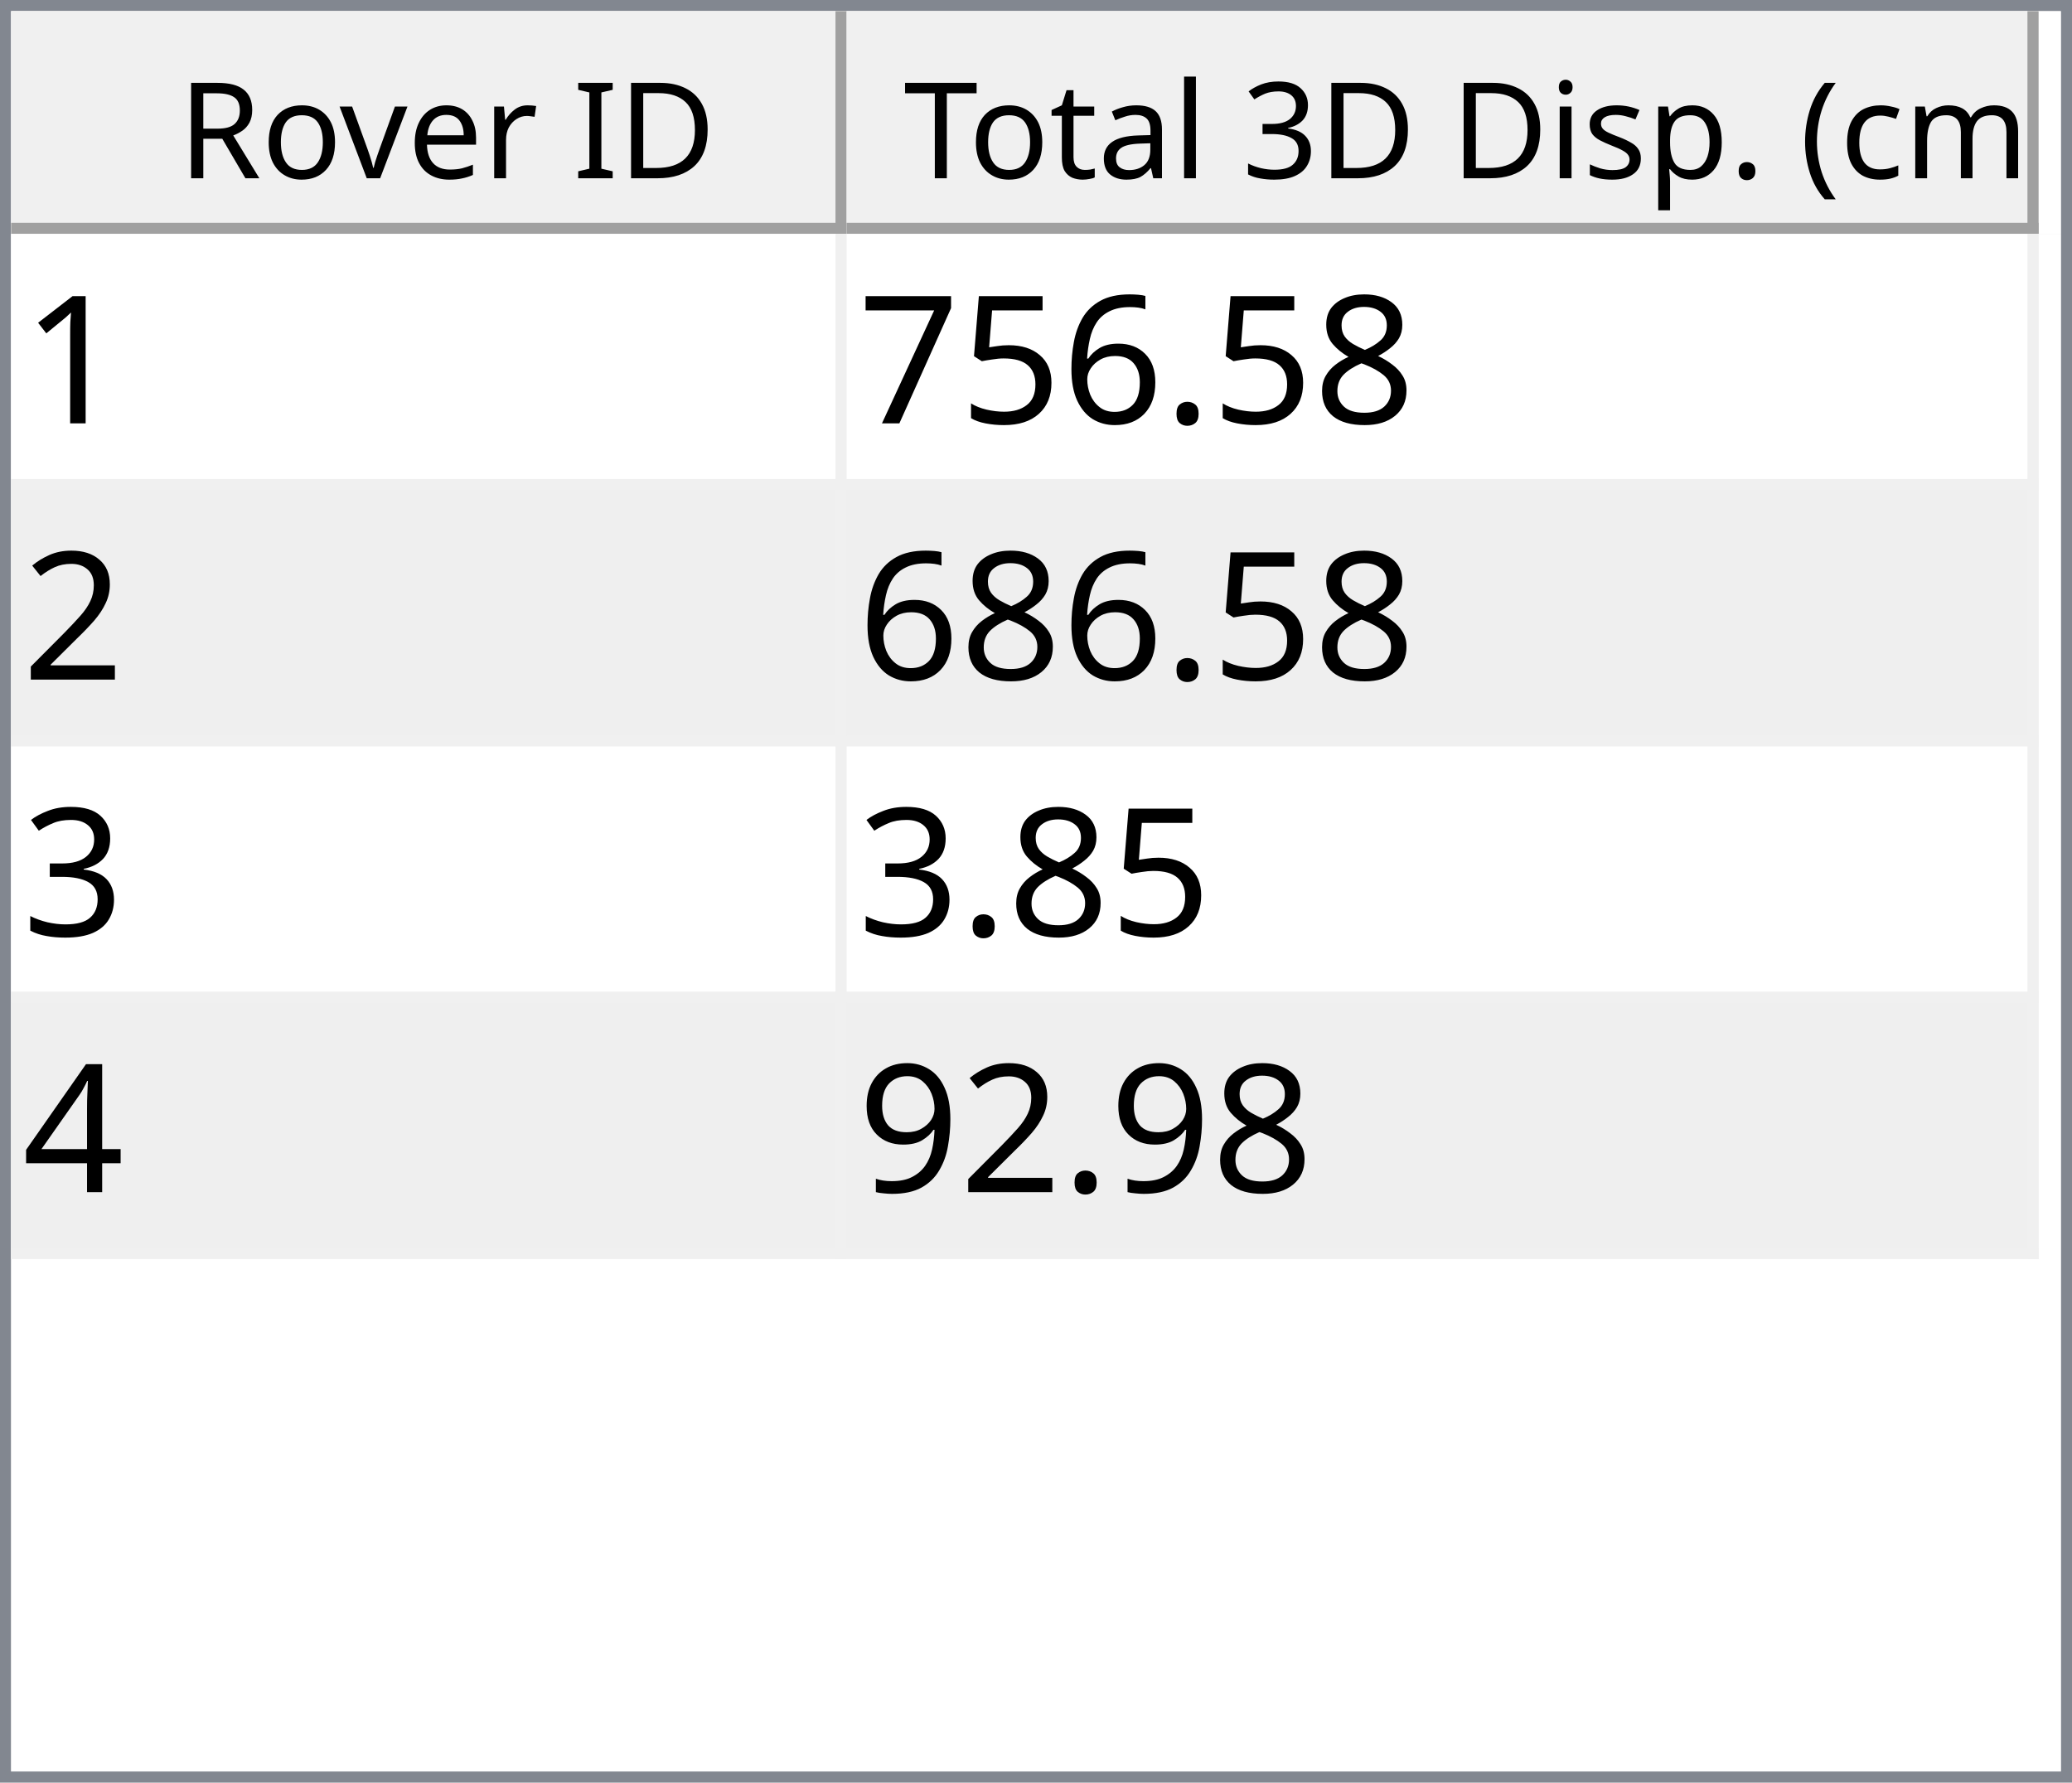
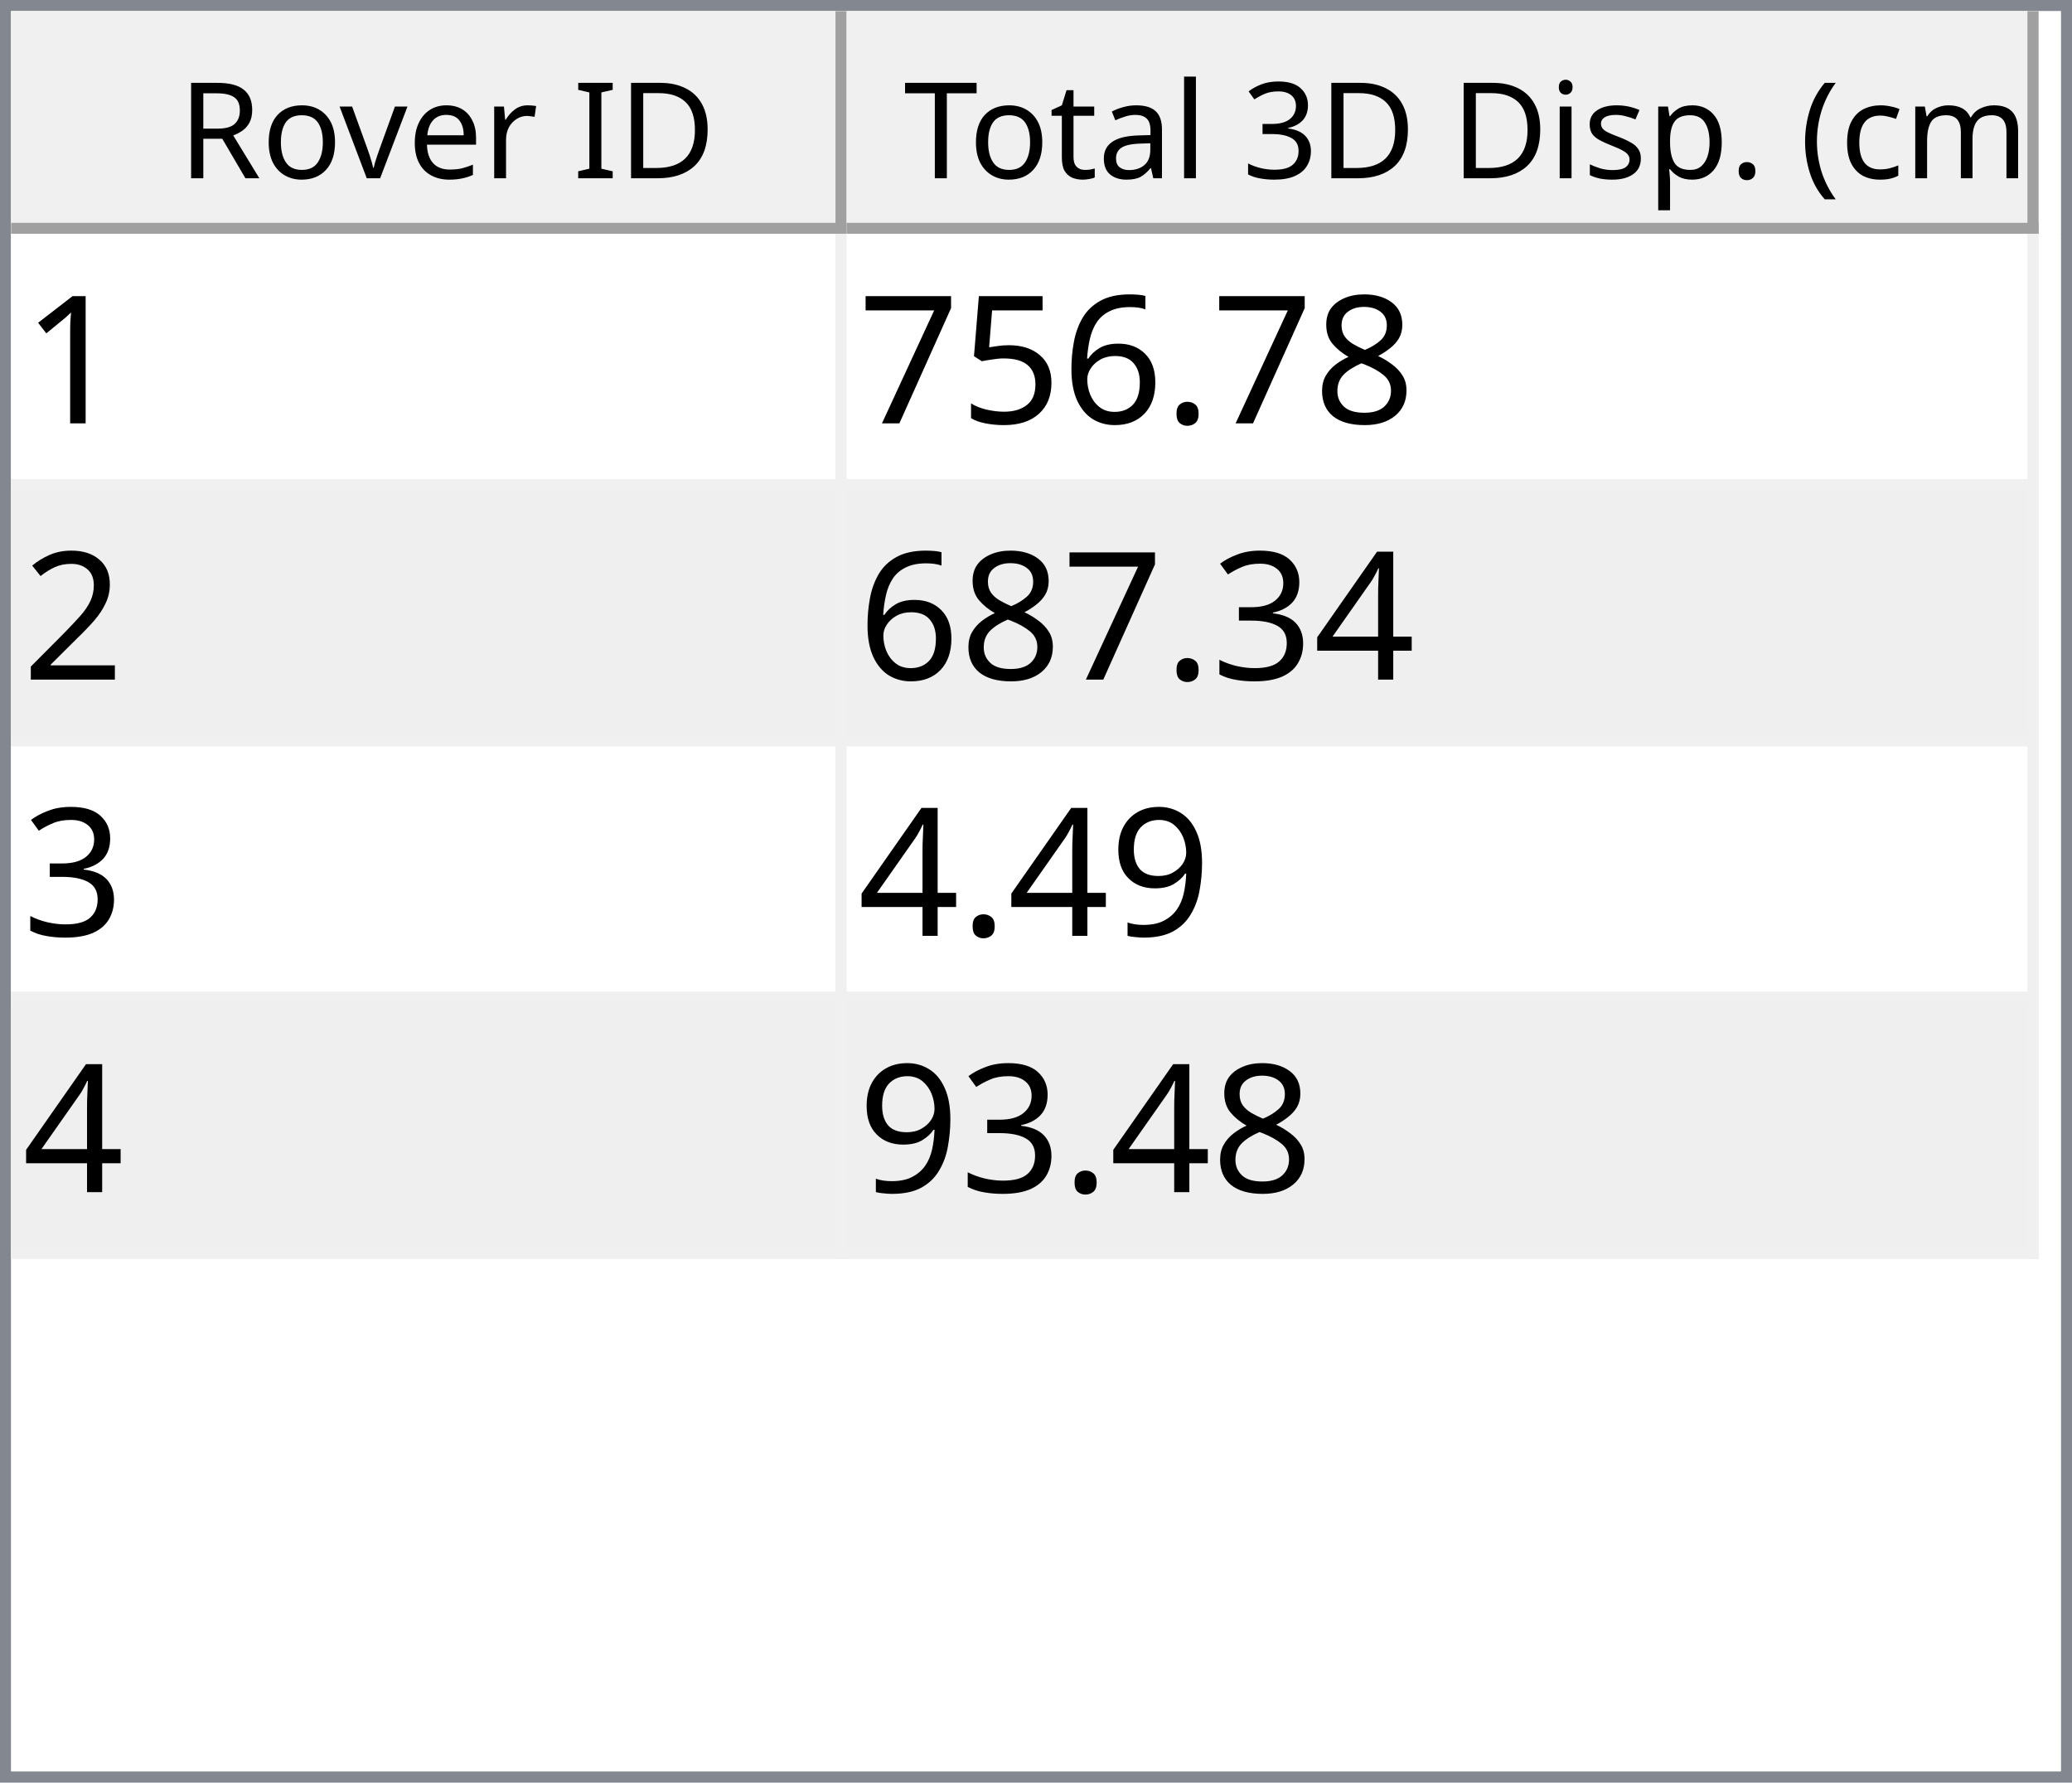
<svg xmlns="http://www.w3.org/2000/svg" style="fill-opacity:1; color-rendering:auto; color-interpolation:auto; text-rendering:auto; stroke:black; stroke-linecap:square; stroke-miterlimit:10; shape-rendering:auto; stroke-opacity:1; fill:black; stroke-dasharray:none; font-weight:normal; stroke-width:1; font-family:'Dialog'; font-style:normal; stroke-linejoin:miter; font-size:12px; stroke-dashoffset:0; image-rendering:auto;" width="186" height="160">
  <defs id="genericDefs" />
  <g>
    <defs id="defs1">
      <clipPath clipPathUnits="userSpaceOnUse" id="clipPath1">
        <path d="M0 0 L186 0 L186 160 L0 160 L0 0 Z" />
      </clipPath>
      <clipPath clipPathUnits="userSpaceOnUse" id="clipPath2">
        <path d="M0 0 L0 160 L186 160 L186 0 Z" />
      </clipPath>
      <clipPath clipPathUnits="userSpaceOnUse" id="clipPath3">
        <path d="M0 0 L0 20 L184 20 L184 0 Z" />
      </clipPath>
      <clipPath clipPathUnits="userSpaceOnUse" id="clipPath4">
        <path d="M0 0 L0 20 L75 20 L75 0 Z" />
      </clipPath>
      <clipPath clipPathUnits="userSpaceOnUse" id="clipPath5">
        <path d="M1 1 L1 19 L74 19 L74 1 Z" />
      </clipPath>
      <clipPath clipPathUnits="userSpaceOnUse" id="clipPath6">
        <path d="M0 0 L0 18 L73 18 L73 0 Z" />
      </clipPath>
      <clipPath clipPathUnits="userSpaceOnUse" id="clipPath7">
        <path d="M-0.5 -0.5 L-0.5 19.5 L74.5 19.5 L74.5 -0.5 Z" />
      </clipPath>
      <clipPath clipPathUnits="userSpaceOnUse" id="clipPath8">
        <path d="M0 0 L0 20 L107 20 L107 0 Z" />
      </clipPath>
      <clipPath clipPathUnits="userSpaceOnUse" id="clipPath9">
        <path d="M1 1 L1 19 L106 19 L106 1 Z" />
      </clipPath>
      <clipPath clipPathUnits="userSpaceOnUse" id="clipPath10">
        <path d="M0 0 L0 18 L105 18 L105 0 Z" />
      </clipPath>
      <clipPath clipPathUnits="userSpaceOnUse" id="clipPath11">
        <path d="M-0.5 -0.5 L-0.5 19.5 L106.5 19.5 L106.5 -0.5 Z" />
      </clipPath>
      <clipPath clipPathUnits="userSpaceOnUse" id="clipPath12">
        <path d="M0 0 L0 138 L184 138 L184 0 Z" />
      </clipPath>
      <clipPath clipPathUnits="userSpaceOnUse" id="clipPath13">
        <path d="M0 0 L0 92 L182 92 L182 0 Z" />
      </clipPath>
      <clipPath clipPathUnits="userSpaceOnUse" id="clipPath14">
        <path d="M-0.5 -0.5 L-0.5 91.5 L181.5 91.5 L181.5 -0.5 Z" />
      </clipPath>
      <clipPath clipPathUnits="userSpaceOnUse" id="clipPath15">
        <path d="M0 0 L0 22 L74 22 L74 0 Z" />
      </clipPath>
      <clipPath clipPathUnits="userSpaceOnUse" id="clipPath16">
        <path d="M0 0 L0 22 L106 22 L106 0 Z" />
      </clipPath>
      <font horiz-adv-x="64.551" id="font1">
        <font-face ascent="107.91" descent="25.098" units-per-em="100" style="font-style:normal; font-family:Segoe UI; font-weight:normal;" />
        <missing-glyph horiz-adv-x="64.551" d="M8.109 0 L8.109 68.266 L56.453 68.266 L56.453 0 L8.109 0 ZM15.328 7.234 L49.219 7.234 L49.219 61.031 L15.328 61.031 L15.328 7.234 Z" />
        <glyph unicode="D" horiz-adv-x="70.117" d="M9.188 0 L9.188 70.016 L28.516 70.016 Q65.531 70.016 65.531 35.891 Q65.531 19.672 55.25 9.836 Q44.969 0 27.734 0 L9.188 0 ZM17.391 62.594 L17.391 7.422 L27.828 7.422 Q41.609 7.422 49.273 14.797 Q56.938 22.172 56.938 35.688 Q56.938 62.594 28.328 62.594 L17.391 62.594 Z" />
        <glyph unicode="I" horiz-adv-x="26.611" d="M17.391 0 L9.188 0 L9.188 70.016 L17.391 70.016 L17.391 0 Z" />
        <glyph unicode=" " horiz-adv-x="27.393" d="" />
        <glyph unicode="r" horiz-adv-x="34.766" d="M34.188 41.891 Q32.078 43.5 28.125 43.5 Q23 43.5 19.555 38.672 Q16.109 33.844 16.109 25.484 L16.109 0 L8.109 0 L8.109 50 L16.109 50 L16.109 39.703 L16.312 39.703 Q18.016 44.969 21.531 47.922 Q25.047 50.875 29.391 50.875 Q32.516 50.875 34.188 50.203 L34.188 41.891 Z" />
        <glyph unicode="e" horiz-adv-x="52.295" d="M48.297 23 L12.984 23 Q13.188 14.656 17.484 10.109 Q21.781 5.562 29.297 5.562 Q37.75 5.562 44.828 11.141 L44.828 3.609 Q38.234 -1.172 27.391 -1.172 Q16.797 -1.172 10.742 5.641 Q4.688 12.453 4.688 24.812 Q4.688 36.469 11.305 43.82 Q17.922 51.172 27.734 51.172 Q37.547 51.172 42.922 44.828 Q48.297 38.484 48.297 27.203 L48.297 23 ZM40.094 29.781 Q40.047 36.719 36.75 40.578 Q33.453 44.438 27.594 44.438 Q21.922 44.438 17.969 40.383 Q14.016 36.328 13.094 29.781 L40.094 29.781 Z" />
        <glyph unicode="v" horiz-adv-x="47.9" d="M47.406 50 L27.484 0 L19.625 0 L0.688 50 L9.469 50 L22.172 13.672 Q23.578 9.672 23.922 6.688 L24.125 6.688 Q24.609 10.453 25.688 13.484 L38.969 50 L47.406 50 Z" />
        <glyph unicode="o" horiz-adv-x="58.594" d="M29 -1.172 Q17.922 -1.172 11.305 5.836 Q4.688 12.844 4.688 24.422 Q4.688 37.016 11.57 44.094 Q18.453 51.172 30.172 51.172 Q41.359 51.172 47.633 44.289 Q53.906 37.406 53.906 25.203 Q53.906 13.234 47.141 6.031 Q40.375 -1.172 29 -1.172 ZM29.594 44.438 Q21.875 44.438 17.383 39.188 Q12.891 33.938 12.891 24.703 Q12.891 15.828 17.43 10.695 Q21.969 5.562 29.594 5.562 Q37.359 5.562 41.531 10.594 Q45.703 15.625 45.703 24.906 Q45.703 34.281 41.531 39.359 Q37.359 44.438 29.594 44.438 Z" />
        <glyph unicode="R" horiz-adv-x="59.814" d="M59.375 0 L49.609 0 L37.891 19.625 Q36.281 22.359 34.766 24.289 Q33.25 26.219 31.664 27.438 Q30.078 28.656 28.25 29.219 Q26.422 29.781 24.125 29.781 L17.391 29.781 L17.391 0 L9.188 0 L9.188 70.016 L30.078 70.016 Q34.672 70.016 38.555 68.867 Q42.438 67.719 45.289 65.375 Q48.141 63.031 49.758 59.547 Q51.375 56.062 51.375 51.375 Q51.375 47.703 50.273 44.656 Q49.172 41.609 47.148 39.211 Q45.125 36.812 42.266 35.133 Q39.406 33.453 35.844 32.516 L35.844 32.328 Q37.594 31.547 38.891 30.547 Q40.188 29.547 41.359 28.18 Q42.531 26.812 43.68 25.078 Q44.828 23.344 46.234 21.047 L59.375 0 ZM17.391 62.594 L17.391 37.203 L28.516 37.203 Q31.594 37.203 34.203 38.133 Q36.812 39.062 38.719 40.797 Q40.625 42.531 41.703 45.047 Q42.781 47.562 42.781 50.688 Q42.781 56.297 39.141 59.445 Q35.5 62.594 28.609 62.594 L17.391 62.594 Z" />
        <glyph unicode=")" horiz-adv-x="30.176" d="M8.297 -15.922 L1.172 -15.922 Q16.406 2.344 16.406 26.812 Q16.406 51.469 1.078 70.016 L8.297 70.016 Q23.531 52.156 23.531 26.703 Q23.531 1.375 8.297 -15.922 Z" />
        <glyph unicode="m" horiz-adv-x="86.133" d="M79.109 0 L71.094 0 L71.094 28.719 Q71.094 37.016 68.531 40.727 Q65.969 44.438 59.906 44.438 Q54.781 44.438 51.195 39.75 Q47.609 35.062 47.609 28.516 L47.609 0 L39.594 0 L39.594 29.688 Q39.594 44.438 28.219 44.438 Q22.953 44.438 19.531 40.016 Q16.109 35.594 16.109 28.516 L16.109 0 L8.109 0 L8.109 50 L16.109 50 L16.109 42.094 L16.312 42.094 Q21.625 51.172 31.844 51.172 Q36.969 51.172 40.773 48.312 Q44.578 45.453 46 40.828 Q51.562 51.172 62.594 51.172 Q79.109 51.172 79.109 30.812 L79.109 0 Z" />
        <glyph unicode="c" horiz-adv-x="46.191" d="M42.188 2.297 Q36.422 -1.172 28.516 -1.172 Q17.828 -1.172 11.258 5.789 Q4.688 12.75 4.688 23.828 Q4.688 36.188 11.766 43.68 Q18.844 51.172 30.672 51.172 Q37.25 51.172 42.281 48.734 L42.281 40.531 Q36.719 44.438 30.375 44.438 Q22.703 44.438 17.797 38.945 Q12.891 33.453 12.891 24.516 Q12.891 15.719 17.508 10.641 Q22.125 5.562 29.891 5.562 Q36.422 5.562 42.188 9.906 L42.188 2.297 Z" />
        <glyph unicode="(" horiz-adv-x="30.176" d="M29.109 -15.922 L21.969 -15.922 Q6.844 1.375 6.844 26.703 Q6.844 52.156 21.969 70.016 L29.203 70.016 Q13.875 51.469 13.875 26.812 Q13.875 2.344 29.109 -15.922 Z" />
        <glyph unicode="." horiz-adv-x="21.68" d="M10.891 -1.078 Q8.641 -1.078 7.055 0.539 Q5.469 2.156 5.469 4.391 Q5.469 6.641 7.055 8.273 Q8.641 9.906 10.891 9.906 Q13.188 9.906 14.797 8.273 Q16.406 6.641 16.406 4.391 Q16.406 2.156 14.797 0.539 Q13.188 -1.078 10.891 -1.078 Z" />
        <glyph unicode="p" horiz-adv-x="58.789" d="M16.312 7.234 L16.109 7.234 L16.109 -23 L8.109 -23 L8.109 50 L16.109 50 L16.109 41.219 L16.312 41.219 Q22.219 51.172 33.594 51.172 Q43.266 51.172 48.688 44.461 Q54.109 37.75 54.109 26.469 Q54.109 13.922 48 6.375 Q41.891 -1.172 31.297 -1.172 Q21.578 -1.172 16.312 7.234 ZM16.109 27.391 L16.109 20.406 Q16.109 14.203 20.141 9.883 Q24.172 5.562 30.375 5.562 Q37.641 5.562 41.773 11.133 Q45.906 16.703 45.906 26.609 Q45.906 34.969 42.047 39.703 Q38.188 44.438 31.594 44.438 Q24.609 44.438 20.359 39.578 Q16.109 34.719 16.109 27.391 Z" />
        <glyph unicode="s" horiz-adv-x="42.432" d="M5.078 1.812 L5.078 10.406 Q11.625 5.562 19.484 5.562 Q30.031 5.562 30.031 12.594 Q30.031 14.594 29.125 15.992 Q28.219 17.391 26.68 18.461 Q25.141 19.531 23.07 20.383 Q21 21.234 18.609 22.172 Q15.281 23.484 12.766 24.828 Q10.25 26.172 8.57 27.859 Q6.891 29.547 6.031 31.695 Q5.172 33.844 5.172 36.719 Q5.172 40.234 6.789 42.945 Q8.406 45.656 11.086 47.484 Q13.766 49.312 17.211 50.242 Q20.656 51.172 24.312 51.172 Q30.812 51.172 35.938 48.922 L35.938 40.828 Q30.422 44.438 23.25 44.438 Q21 44.438 19.195 43.922 Q17.391 43.406 16.094 42.477 Q14.797 41.547 14.086 40.258 Q13.375 38.969 13.375 37.406 Q13.375 35.453 14.086 34.133 Q14.797 32.812 16.164 31.789 Q17.531 30.766 19.484 29.938 Q21.438 29.109 23.922 28.125 Q27.25 26.859 29.883 25.516 Q32.516 24.172 34.375 22.484 Q36.234 20.797 37.234 18.602 Q38.234 16.406 38.234 13.375 Q38.234 9.672 36.602 6.938 Q34.969 4.203 32.234 2.398 Q29.5 0.594 25.93 -0.289 Q22.359 -1.172 18.453 -1.172 Q10.75 -1.172 5.078 1.812 Z" />
        <glyph unicode="i" horiz-adv-x="24.219" d="M12.203 62.703 Q10.062 62.703 8.547 64.164 Q7.031 65.625 7.031 67.875 Q7.031 70.125 8.547 71.609 Q10.062 73.094 12.203 73.094 Q14.406 73.094 15.945 71.609 Q17.484 70.125 17.484 67.875 Q17.484 65.719 15.945 64.211 Q14.406 62.703 12.203 62.703 ZM16.109 0 L8.109 0 L8.109 50 L16.109 50 L16.109 0 Z" />
        <glyph unicode="3" horiz-adv-x="53.906" d="M46.531 19.828 Q46.531 15.094 44.75 11.211 Q42.969 7.328 39.719 4.57 Q36.469 1.812 31.93 0.297 Q27.391 -1.219 21.922 -1.219 Q11.922 -1.219 6 2.594 L6 11.188 Q13.094 5.609 22.219 5.609 Q25.875 5.609 28.828 6.539 Q31.781 7.469 33.906 9.227 Q36.031 10.984 37.18 13.477 Q38.328 15.969 38.328 19.094 Q38.328 32.812 18.797 32.812 L12.984 32.812 L12.984 39.594 L18.5 39.594 Q35.797 39.594 35.797 52.484 Q35.797 64.406 22.609 64.406 Q15.188 64.406 8.688 59.422 L8.688 67.188 Q15.375 71.188 24.609 71.188 Q29 71.188 32.57 69.969 Q36.141 68.75 38.68 66.555 Q41.219 64.359 42.609 61.281 Q44 58.203 44 54.5 Q44 40.672 30.031 36.719 L30.031 36.531 Q33.594 36.141 36.625 34.797 Q39.656 33.453 41.852 31.305 Q44.047 29.156 45.289 26.25 Q46.531 23.344 46.531 19.828 Z" />
        <glyph unicode="l" horiz-adv-x="24.219" d="M16.109 0 L8.109 0 L8.109 74.031 L16.109 74.031 L16.109 0 Z" />
        <glyph unicode="a" horiz-adv-x="50.879" d="M43.891 0 L35.891 0 L35.891 7.812 L35.688 7.812 Q30.469 -1.172 20.312 -1.172 Q12.844 -1.172 8.617 2.781 Q4.391 6.734 4.391 13.281 Q4.391 27.297 20.906 29.594 L35.891 31.688 Q35.891 44.438 25.594 44.438 Q16.547 44.438 9.281 38.281 L9.281 46.484 Q16.656 51.172 26.266 51.172 Q43.891 51.172 43.891 32.516 L43.891 0 ZM35.891 25.297 L23.828 23.641 Q18.266 22.859 15.43 20.875 Q12.594 18.891 12.594 13.875 Q12.594 10.203 15.211 7.883 Q17.828 5.562 22.172 5.562 Q28.125 5.562 32.008 9.742 Q35.891 13.922 35.891 20.312 L35.891 25.297 Z" />
        <glyph unicode="t" horiz-adv-x="33.887" d="M31.297 0.484 Q28.469 -1.078 23.828 -1.078 Q10.688 -1.078 10.688 13.578 L10.688 43.172 L2.094 43.172 L2.094 50 L10.688 50 L10.688 62.203 L18.703 64.797 L18.703 50 L31.297 50 L31.297 43.172 L18.703 43.172 L18.703 14.984 Q18.703 9.969 20.414 7.82 Q22.125 5.672 26.078 5.672 Q29.109 5.672 31.297 7.328 L31.297 0.484 Z" />
        <glyph unicode="T" horiz-adv-x="52.393" d="M50.594 62.594 L30.375 62.594 L30.375 0 L22.172 0 L22.172 62.594 L2 62.594 L2 70.016 L50.594 70.016 L50.594 62.594 Z" />
      </font>
      <font horiz-adv-x="75.0" id="font2">
        <font-face ascent="100.537" descent="21.973" units-per-em="100" style="font-style:normal; font-family:sans-serif; font-weight:normal;" />
        <missing-glyph horiz-adv-x="75.0" d="M12.5 0 L12.5 62.5 L62.5 62.5 L62.5 0 L12.5 0 ZM14.062 1.562 L60.938 1.562 L60.938 60.938 L14.062 60.938 L14.062 1.562 Z" />
        <glyph unicode="1" horiz-adv-x="55.615" d="M37.25 0 L28.469 0 L28.469 56 Q25.297 52.984 20.141 49.953 Q14.984 46.922 10.891 45.406 L10.891 53.906 Q18.266 57.375 23.781 62.305 Q29.297 67.234 31.594 71.875 L37.25 71.875 L37.25 0 Z" />
        <glyph unicode="8" horiz-adv-x="55.615" d="M17.672 38.812 Q12.203 40.828 9.57 44.539 Q6.938 48.25 6.938 53.422 Q6.938 61.234 12.555 66.555 Q18.172 71.875 27.484 71.875 Q36.859 71.875 42.578 66.43 Q48.297 60.984 48.297 53.172 Q48.297 48.188 45.68 44.508 Q43.062 40.828 37.75 38.812 Q44.344 36.672 47.781 31.883 Q51.219 27.094 51.219 20.453 Q51.219 11.281 44.727 5.031 Q38.234 -1.219 27.641 -1.219 Q17.047 -1.219 10.547 5.055 Q4.047 11.328 4.047 20.703 Q4.047 27.688 7.594 32.398 Q11.141 37.109 17.672 38.812 ZM15.922 53.719 Q15.922 48.641 19.195 45.414 Q22.469 42.188 27.688 42.188 Q32.766 42.188 36.016 45.383 Q39.266 48.578 39.266 53.219 Q39.266 58.062 35.914 61.359 Q32.562 64.656 27.594 64.656 Q22.562 64.656 19.242 61.43 Q15.922 58.203 15.922 53.719 ZM13.094 20.656 Q13.094 16.891 14.875 13.375 Q16.656 9.859 20.172 7.93 Q23.688 6 27.734 6 Q34.031 6 38.133 10.055 Q42.234 14.109 42.234 20.359 Q42.234 26.703 38.016 30.859 Q33.797 35.016 27.438 35.016 Q21.234 35.016 17.164 30.914 Q13.094 26.812 13.094 20.656 Z" />
        <glyph unicode="." horiz-adv-x="27.783" d="M9.078 0 L9.078 10.016 L19.094 10.016 L19.094 0 L9.078 0 Z" />
        <glyph unicode="6" horiz-adv-x="55.615" d="M49.75 54.047 L41.016 53.375 Q39.844 58.547 37.703 60.891 Q34.125 64.656 28.906 64.656 Q24.703 64.656 21.531 62.312 Q17.391 59.281 14.992 53.469 Q12.594 47.656 12.5 36.922 Q15.672 41.75 20.266 44.094 Q24.859 46.438 29.891 46.438 Q38.672 46.438 44.852 39.969 Q51.031 33.5 51.031 23.25 Q51.031 16.5 48.125 10.719 Q45.219 4.938 40.141 1.859 Q35.062 -1.219 28.609 -1.219 Q17.625 -1.219 10.695 6.859 Q3.766 14.938 3.766 33.5 Q3.766 54.25 11.422 63.672 Q18.109 71.875 29.438 71.875 Q37.891 71.875 43.289 67.141 Q48.688 62.406 49.75 54.047 ZM13.875 23.188 Q13.875 18.656 15.797 14.508 Q17.719 10.359 21.188 8.18 Q24.656 6 28.469 6 Q34.031 6 38.039 10.492 Q42.047 14.984 42.047 22.703 Q42.047 30.125 38.086 34.398 Q34.125 38.672 28.125 38.672 Q22.172 38.672 18.023 34.398 Q13.875 30.125 13.875 23.188 Z" />
        <glyph unicode="5" horiz-adv-x="55.615" d="M4.156 18.75 L13.375 19.531 Q14.406 12.797 18.141 9.398 Q21.875 6 27.156 6 Q33.5 6 37.891 10.789 Q42.281 15.578 42.281 23.484 Q42.281 31 38.062 35.352 Q33.844 39.703 27 39.703 Q22.75 39.703 19.336 37.773 Q15.922 35.844 13.969 32.766 L5.719 33.844 L12.641 70.609 L48.25 70.609 L48.25 62.203 L19.672 62.203 L15.828 42.969 Q22.266 47.469 29.344 47.469 Q38.719 47.469 45.164 40.969 Q51.609 34.469 51.609 24.266 Q51.609 14.547 45.953 7.469 Q39.062 -1.219 27.156 -1.219 Q17.391 -1.219 11.211 4.25 Q5.031 9.719 4.156 18.75 Z" />
        <glyph unicode="7" horiz-adv-x="55.615" d="M4.734 62.203 L4.734 70.656 L51.078 70.656 L51.078 63.812 Q44.234 56.547 37.523 44.484 Q30.812 32.422 27.156 19.672 Q24.516 10.688 23.781 0 L14.75 0 Q14.891 8.453 18.062 20.414 Q21.234 32.375 27.172 43.484 Q33.109 54.594 39.797 62.203 L4.734 62.203 Z" />
        <glyph unicode="2" horiz-adv-x="55.615" d="M50.344 8.453 L50.344 0 L3.031 0 Q2.938 3.172 4.047 6.109 Q5.859 10.938 9.836 15.625 Q13.812 20.312 21.344 26.469 Q33.016 36.031 37.117 41.625 Q41.219 47.219 41.219 52.203 Q41.219 57.422 37.477 61.008 Q33.734 64.594 27.734 64.594 Q21.391 64.594 17.578 60.789 Q13.766 56.984 13.719 50.25 L4.688 51.172 Q5.609 61.281 11.664 66.578 Q17.719 71.875 27.938 71.875 Q38.234 71.875 44.242 66.164 Q50.25 60.453 50.25 52 Q50.25 47.703 48.492 43.555 Q46.734 39.406 42.656 34.812 Q38.578 30.219 29.109 22.219 Q21.188 15.578 18.945 13.211 Q16.703 10.844 15.234 8.453 L50.344 8.453 Z" />
+         <glyph unicode="4" horiz-adv-x="55.615" d="M32.328 0 L32.328 17.141 L1.266 17.141 L1.266 25.203 L33.938 71.578 L41.109 71.578 L41.109 25.203 L50.781 25.203 L50.781 17.141 L41.109 17.141 L41.109 0 L32.328 0 ZM32.328 25.203 L32.328 57.469 L9.906 25.203 L32.328 25.203 Z" />
        <glyph unicode="3" horiz-adv-x="55.615" d="M4.203 18.891 L12.984 20.062 Q14.5 12.594 18.141 9.297 Q21.781 6 27 6 Q33.203 6 37.477 10.297 Q41.75 14.594 41.75 20.953 Q41.75 27 37.797 30.93 Q33.844 34.859 27.734 34.859 Q25.25 34.859 21.531 33.891 L22.516 41.609 Q23.391 41.5 23.922 41.5 Q29.547 41.5 34.039 44.43 Q38.531 47.359 38.531 53.469 Q38.531 58.297 35.258 61.477 Q31.984 64.656 26.812 64.656 Q21.688 64.656 18.266 61.43 Q14.844 58.203 13.875 51.766 L5.078 53.328 Q6.688 62.156 12.398 67.016 Q18.109 71.875 26.609 71.875 Q32.469 71.875 37.398 69.359 Q42.328 66.844 44.945 62.5 Q47.562 58.156 47.562 53.266 Q47.562 48.641 45.07 44.828 Q42.578 41.016 37.703 38.766 Q44.047 37.312 47.562 32.695 Q51.078 28.078 51.078 21.141 Q51.078 11.766 44.242 5.25 Q37.406 -1.266 26.953 -1.266 Q17.531 -1.266 11.305 4.352 Q5.078 9.969 4.203 18.891 Z" />
-         <glyph unicode="4" horiz-adv-x="55.615" d="M32.328 0 L32.328 17.141 L1.266 17.141 L1.266 25.203 L33.938 71.578 L41.109 71.578 L41.109 25.203 L50.781 25.203 L50.781 17.141 L41.109 17.141 L41.109 0 L32.328 0 ZM32.328 25.203 L32.328 57.469 L9.906 25.203 L32.328 25.203 Z" />
        <glyph unicode="9" horiz-adv-x="55.615" d="M5.469 16.547 L13.922 17.328 Q14.984 11.375 18.016 8.688 Q21.047 6 25.781 6 Q29.828 6 32.883 7.859 Q35.938 9.719 37.891 12.82 Q39.844 15.922 41.164 21.195 Q42.484 26.469 42.484 31.938 Q42.484 32.516 42.438 33.688 Q39.797 29.5 35.234 26.883 Q30.672 24.266 25.344 24.266 Q16.453 24.266 10.305 30.711 Q4.156 37.156 4.156 47.703 Q4.156 58.594 10.578 65.234 Q17 71.875 26.656 71.875 Q33.641 71.875 39.43 68.117 Q45.219 64.359 48.219 57.398 Q51.219 50.438 51.219 37.25 Q51.219 23.531 48.242 15.406 Q45.266 7.281 39.383 3.031 Q33.5 -1.219 25.594 -1.219 Q17.188 -1.219 11.867 3.445 Q6.547 8.109 5.469 16.547 ZM41.453 48.141 Q41.453 55.719 37.43 60.156 Q33.406 64.594 27.734 64.594 Q21.875 64.594 17.531 59.812 Q13.188 55.031 13.188 47.406 Q13.188 40.578 17.312 36.305 Q21.438 32.031 27.484 32.031 Q33.594 32.031 37.523 36.305 Q41.453 40.578 41.453 48.141 Z" />
      </font>
    </defs>
    <g style="fill:white; stroke:white;">
      <rect x="0" y="0" width="186" style="clip-path:url(#clipPath1); stroke:none;" height="160" />
    </g>
    <g style="fill:white; text-rendering:optimizeSpeed; color-rendering:optimizeSpeed; image-rendering:optimizeSpeed; shape-rendering:crispEdges; stroke:white; color-interpolation:sRGB;">
      <rect x="0" width="186" height="160" y="0" style="stroke:none;" />
      <path style="stroke:none;" d="M0 160 L186 160 L186 0 L0 0 Z" />
    </g>
    <g style="fill:rgb(240,240,240); font-family:'Segoe UI'; stroke:rgb(240,240,240);">
      <rect x="0" y="0" width="186" style="clip-path:url(#clipPath2); stroke:none;" height="160" />
    </g>
    <g style="fill:rgb(130,135,144); font-family:'Segoe UI'; stroke:rgb(130,135,144);">
      <path d="M0 0 L186 0 L186 160 L0 160 L0 0 ZM1 1 L185 1 L185 159 L1 159 L1 1 Z" style="fill-rule:evenodd; clip-path:url(#clipPath2); stroke:none;" />
    </g>
    <g style="fill:white; font-family:'Segoe UI'; stroke:white;" transform="translate(1,1)">
      <rect x="0" y="0" width="184" style="clip-path:url(#clipPath3); stroke:none;" height="20" />
    </g>
    <g style="fill:rgb(240,240,240); font-family:'Segoe UI'; stroke:rgb(240,240,240);" transform="translate(1,1)">
      <rect x="0" y="0" width="75" style="clip-path:url(#clipPath4); stroke:none;" height="20" />
    </g>
    <g style="font-family:'Segoe UI';" transform="translate(2,2)">
      <text x="14" xml:space="preserve" y="14" style="clip-path:url(#clipPath6); stroke:none;">Rover ID</text>
    </g>
    <g style="fill:rgb(160,160,160); font-family:'Segoe UI'; stroke:rgb(160,160,160); stroke-linejoin:bevel;" transform="translate(1.5,1.5)">
      <line x1="74" x2="74" y1="0" style="fill:none; clip-path:url(#clipPath7);" y2="19" />
    </g>
    <g style="fill:rgb(160,160,160); font-family:'Segoe UI'; stroke:rgb(160,160,160); stroke-linejoin:bevel;" transform="matrix(1,0,0,1,1,1) translate(0.5,0.5)">
      <line x1="0" x2="74" y1="19" style="fill:none; clip-path:url(#clipPath7);" y2="19" />
    </g>
    <g style="fill:rgb(240,240,240); font-family:'Segoe UI'; stroke:rgb(240,240,240);" transform="translate(76,1)">
      <rect x="0" y="0" width="107" style="clip-path:url(#clipPath8); stroke:none;" height="20" />
    </g>
    <g style="font-family:'Segoe UI';" transform="translate(77,2)">
      <text x="1" xml:space="preserve" y="14" style="clip-path:url(#clipPath10); stroke:none;"> Total 3D Disp. (cm)</text>
    </g>
    <g style="fill:rgb(160,160,160); font-family:'Segoe UI'; stroke:rgb(160,160,160); stroke-linejoin:bevel;" transform="translate(76.5,1.5)">
      <line x1="106" x2="106" y1="0" style="fill:none; clip-path:url(#clipPath11);" y2="19" />
    </g>
    <g style="fill:rgb(160,160,160); font-family:'Segoe UI'; stroke:rgb(160,160,160); stroke-linejoin:bevel;" transform="matrix(1,0,0,1,76,1) translate(0.5,0.5)">
      <line x1="0" x2="106" y1="19" style="fill:none; clip-path:url(#clipPath11);" y2="19" />
    </g>
    <g style="fill:white; font-family:'Segoe UI'; stroke:white;" transform="translate(1,21)">
      <rect x="0" y="0" width="184" style="clip-path:url(#clipPath12); stroke:none;" height="138" />
    </g>
    <g style="fill:rgb(240,240,240); font-size:16px; font-family:sans-serif; stroke:rgb(240,240,240);" transform="translate(1,21)">
      <rect x="0" y="0" width="182" style="clip-path:url(#clipPath13); stroke:none;" height="92" />
      <line transform="translate(0.5,0.5)" x1="0" x2="181" y1="22" style="clip-path:url(#clipPath14); fill:none; stroke-linejoin:bevel;" y2="22" />
    </g>
    <g transform="matrix(1,0,0,1,1,21) translate(0.5,0.5)" style="fill:rgb(240,240,240); font-size:16px; font-family:sans-serif; stroke:rgb(240,240,240); stroke-linejoin:bevel;">
      <line x1="0" x2="181" y1="45" style="fill:none; clip-path:url(#clipPath14);" y2="45" />
    </g>
    <g transform="matrix(1,0,0,1,1,21) translate(0.5,0.5)" style="fill:rgb(240,240,240); font-size:16px; font-family:sans-serif; stroke:rgb(240,240,240); stroke-linejoin:bevel;">
      <line x1="0" x2="181" y1="68" style="fill:none; clip-path:url(#clipPath14);" y2="68" />
    </g>
    <g transform="matrix(1,0,0,1,1,21) translate(0.5,0.5)" style="fill:rgb(240,240,240); font-size:16px; font-family:sans-serif; stroke:rgb(240,240,240); stroke-linejoin:bevel;">
      <line x1="0" x2="181" y1="91" style="fill:none; clip-path:url(#clipPath14);" y2="91" />
    </g>
    <g transform="matrix(1,0,0,1,1,21) translate(0.5,0.5)" style="fill:rgb(240,240,240); font-size:16px; font-family:sans-serif; stroke:rgb(240,240,240); stroke-linejoin:bevel;">
      <line x1="74" x2="74" y1="0" style="fill:none; clip-path:url(#clipPath14);" y2="91" />
    </g>
    <g transform="matrix(1,0,0,1,1,21) translate(0.5,0.5)" style="fill:rgb(240,240,240); font-size:16px; font-family:sans-serif; stroke:rgb(240,240,240); stroke-linejoin:bevel;">
      <line x1="181" x2="181" y1="0" style="fill:none; clip-path:url(#clipPath14);" y2="91" />
    </g>
    <g style="fill:white; font-size:16px; font-family:sans-serif; stroke:white;" transform="matrix(1,0,0,1,1,21)">
      <rect x="0" y="0" width="74" style="clip-path:url(#clipPath15); stroke:none;" height="22" />
      <text x="1" y="17" style="fill:black; clip-path:url(#clipPath15); stroke:none;" xml:space="preserve">1</text>
    </g>
    <g style="fill:white; font-size:16px; font-family:sans-serif; stroke:white;" transform="matrix(1,0,0,1,1,21) translate(75,0)">
      <rect x="0" y="0" width="106" style="clip-path:url(#clipPath16); stroke:none;" height="22" />
-       <text x="1" y="17" style="fill:black; clip-path:url(#clipPath16); stroke:none;" xml:space="preserve">756.58</text>
+       <text x="1" y="17" style="fill:black; clip-path:url(#clipPath16); stroke:none;" xml:space="preserve">756.78</text>
    </g>
    <g style="fill:rgb(239,239,239); font-size:16px; font-family:sans-serif; stroke:rgb(239,239,239);" transform="matrix(1,0,0,1,1,21) translate(0,23)">
      <rect x="0" y="0" width="74" style="clip-path:url(#clipPath15); stroke:none;" height="22" />
      <text x="1" y="17" style="fill:black; clip-path:url(#clipPath15); stroke:none;" xml:space="preserve">2</text>
    </g>
    <g style="fill:rgb(239,239,239); font-size:16px; font-family:sans-serif; stroke:rgb(239,239,239);" transform="matrix(1,0,0,1,1,21) translate(75,23)">
      <rect x="0" y="0" width="106" style="clip-path:url(#clipPath16); stroke:none;" height="22" />
-       <text x="1" y="17" style="fill:black; clip-path:url(#clipPath16); stroke:none;" xml:space="preserve">686.58</text>
+       <text x="1" y="17" style="fill:black; clip-path:url(#clipPath16); stroke:none;" xml:space="preserve">687.34</text>
    </g>
    <g style="fill:white; font-size:16px; font-family:sans-serif; stroke:white;" transform="matrix(1,0,0,1,1,21) translate(0,46)">
      <rect x="0" y="0" width="74" style="clip-path:url(#clipPath15); stroke:none;" height="22" />
      <text x="1" y="17" style="fill:black; clip-path:url(#clipPath15); stroke:none;" xml:space="preserve">3</text>
    </g>
    <g style="fill:white; font-size:16px; font-family:sans-serif; stroke:white;" transform="matrix(1,0,0,1,1,21) translate(75,46)">
      <rect x="0" y="0" width="106" style="clip-path:url(#clipPath16); stroke:none;" height="22" />
-       <text x="1" y="17" style="fill:black; clip-path:url(#clipPath16); stroke:none;" xml:space="preserve">3.85</text>
+       <text x="1" y="17" style="fill:black; clip-path:url(#clipPath16); stroke:none;" xml:space="preserve">4.49</text>
    </g>
    <g style="fill:rgb(239,239,239); font-size:16px; font-family:sans-serif; stroke:rgb(239,239,239);" transform="matrix(1,0,0,1,1,21) translate(0,69)">
      <rect x="0" y="0" width="74" style="clip-path:url(#clipPath15); stroke:none;" height="22" />
      <text x="1" y="17" style="fill:black; clip-path:url(#clipPath15); stroke:none;" xml:space="preserve">4</text>
    </g>
    <g style="fill:rgb(239,239,239); font-size:16px; font-family:sans-serif; stroke:rgb(239,239,239);" transform="matrix(1,0,0,1,1,21) translate(75,69)">
      <rect x="0" y="0" width="106" style="clip-path:url(#clipPath16); stroke:none;" height="22" />
-       <text x="1" y="17" style="fill:black; clip-path:url(#clipPath16); stroke:none;" xml:space="preserve">92.98</text>
+       <text x="1" y="17" style="fill:black; clip-path:url(#clipPath16); stroke:none;" xml:space="preserve">93.48</text>
    </g>
  </g>
</svg>
